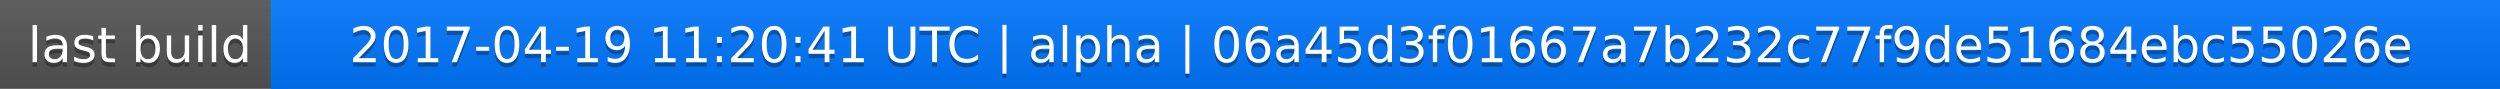
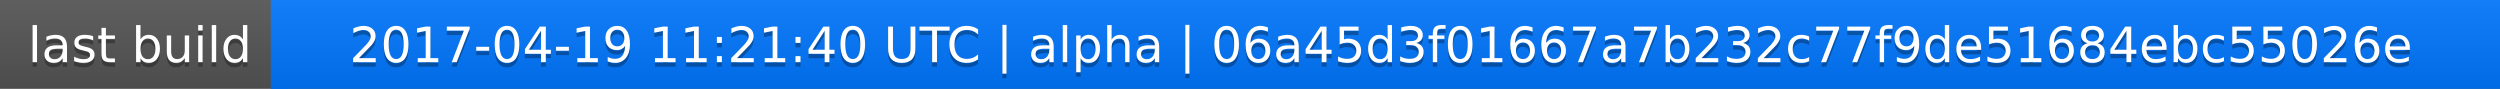
<svg xmlns="http://www.w3.org/2000/svg" width="563" height="20">
  <linearGradient id="a" x2="0" y2="100%">
    <stop offset="0" stop-color="#bbb" stop-opacity=".1" />
    <stop offset="1" stop-opacity=".1" />
  </linearGradient>
  <rect rx="0" width="563" height="20" fill="#555" />
  <rect rx="0" x="61" width="502" height="20" fill="#07f" />
  <path fill="#07f" d="M61 0h4v20h-4z" />
  <rect rx="0" width="563" height="20" fill="url(#a)" />
  <g fill="#fff" text-anchor="middle" font-family="DejaVu Sans,Verdana,Geneva,sans-serif" font-size="11">
    <text x="31.5" y="15" fill="#010101" fill-opacity=".3">last build</text>
    <text x="31.5" y="14">last build</text>
-     <text x="311" y="15" fill="#010101" fill-opacity=".3">2017-04-19 11:20:41 UTC | alpha | 06a45d3f01667a7b232c77f9de51684ebc55026e</text>
-     <text x="311" y="14">2017-04-19 11:20:41 UTC | alpha | 06a45d3f01667a7b232c77f9de51684ebc55026e</text>
+     <text x="311" y="15" fill="#010101" fill-opacity=".3">2017-04-19 11:21:40 UTC | alpha | 06a45d3f01667a7b232c77f9de51684ebc55026e</text>
+     <text x="311" y="14">2017-04-19 11:21:40 UTC | alpha | 06a45d3f01667a7b232c77f9de51684ebc55026e</text>
  </g>
</svg>
